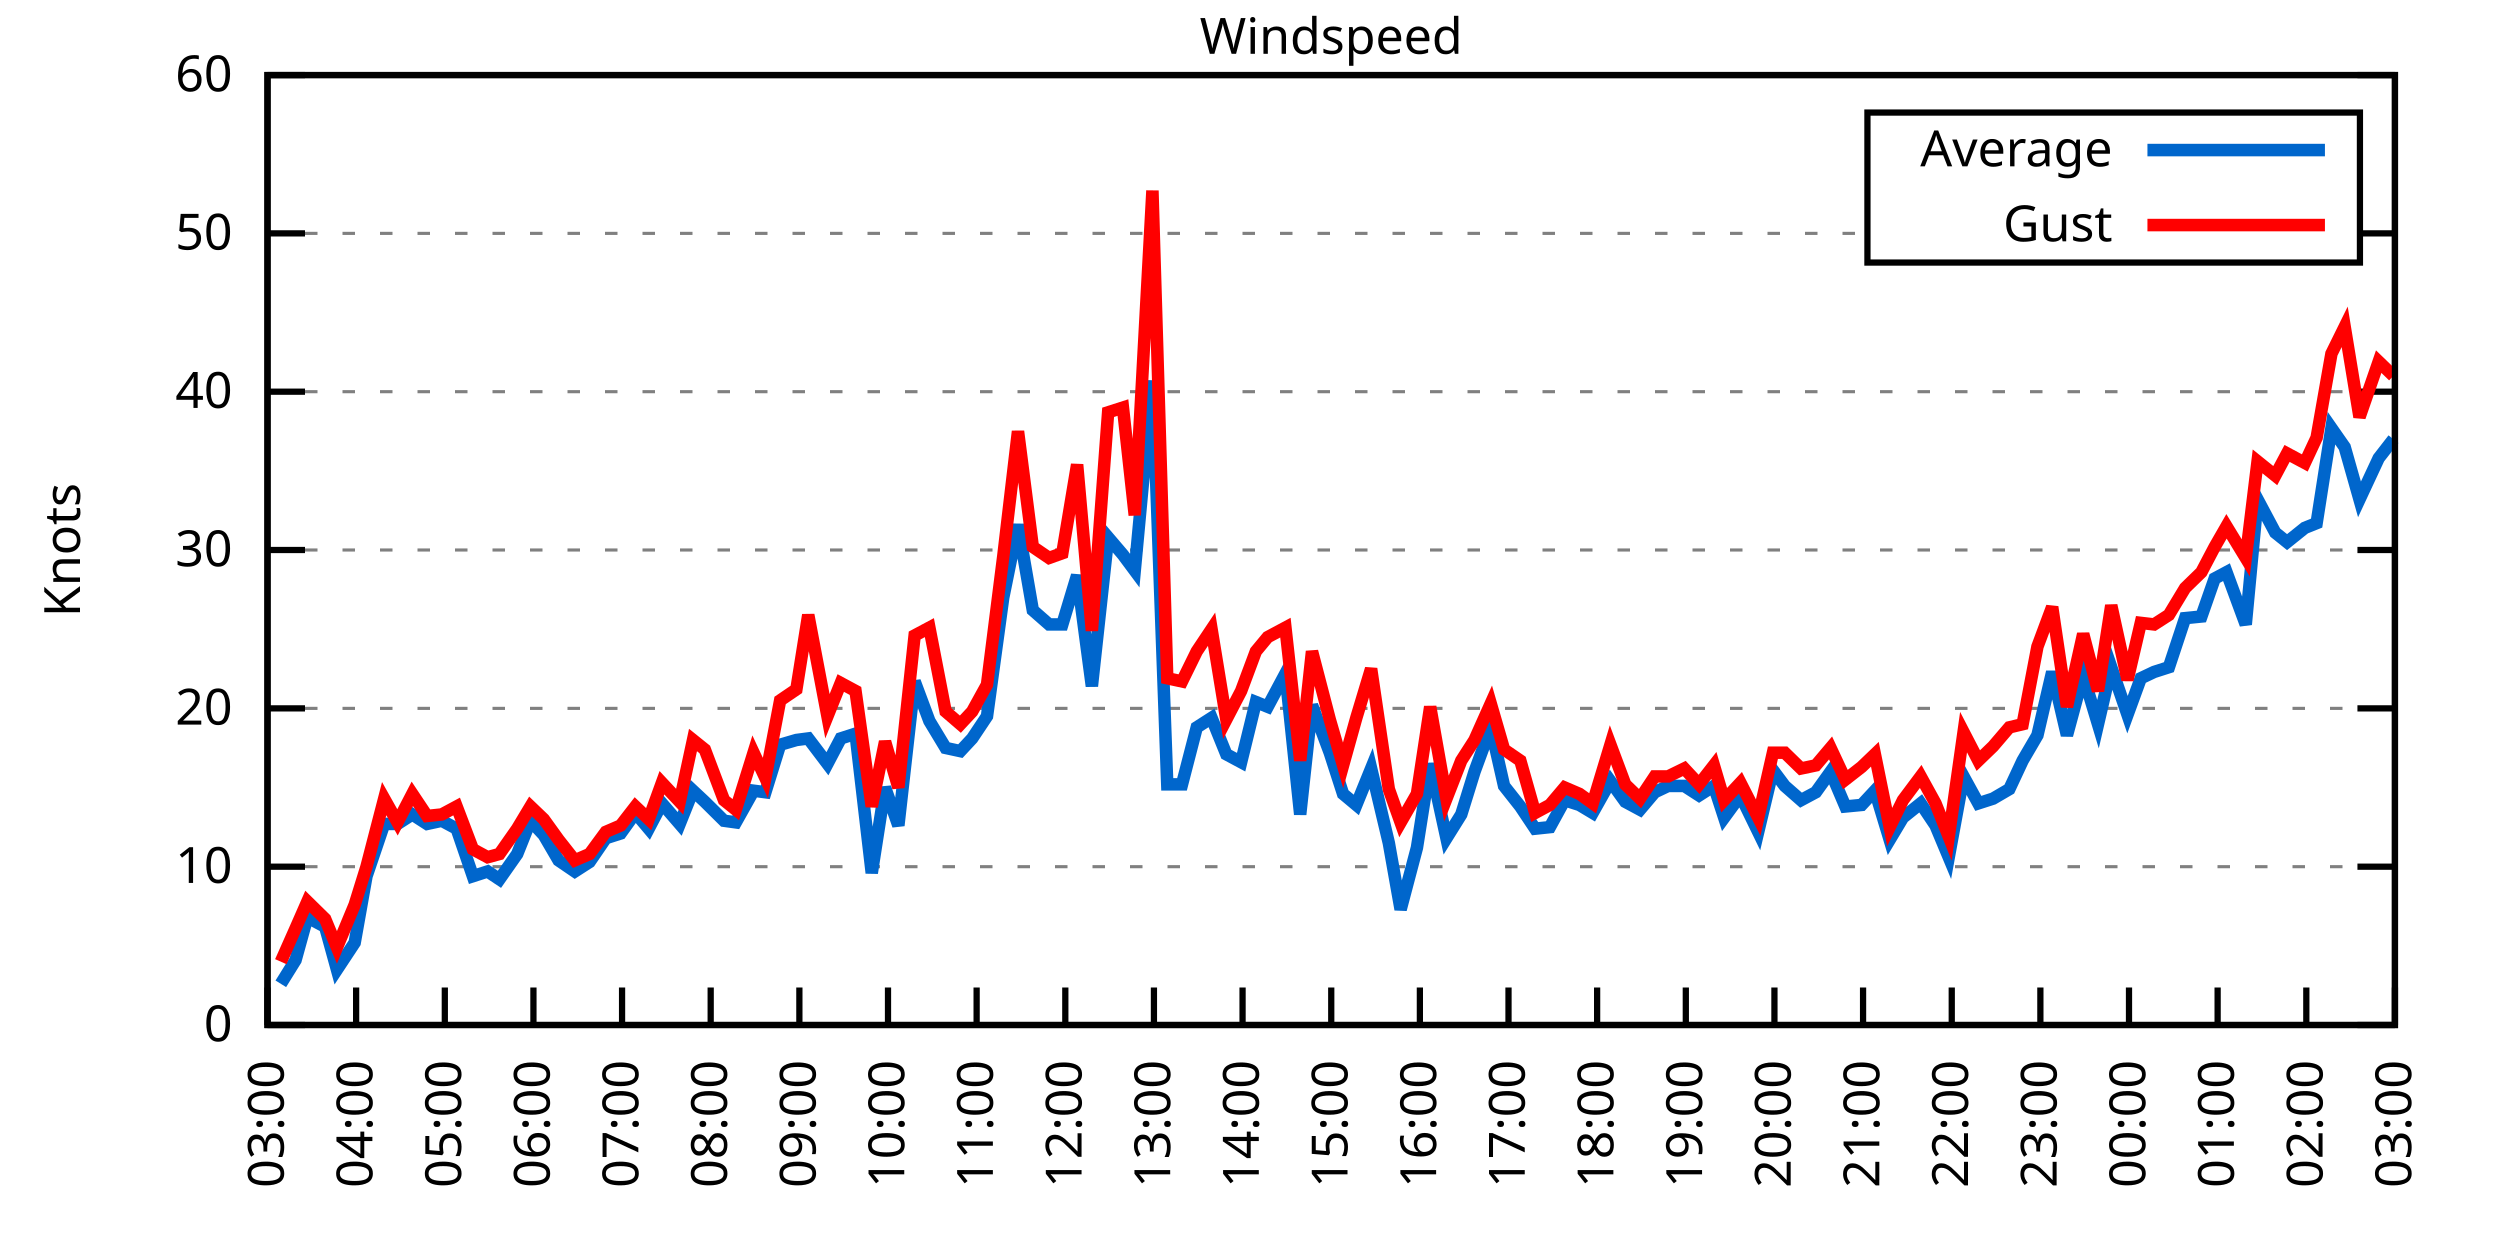
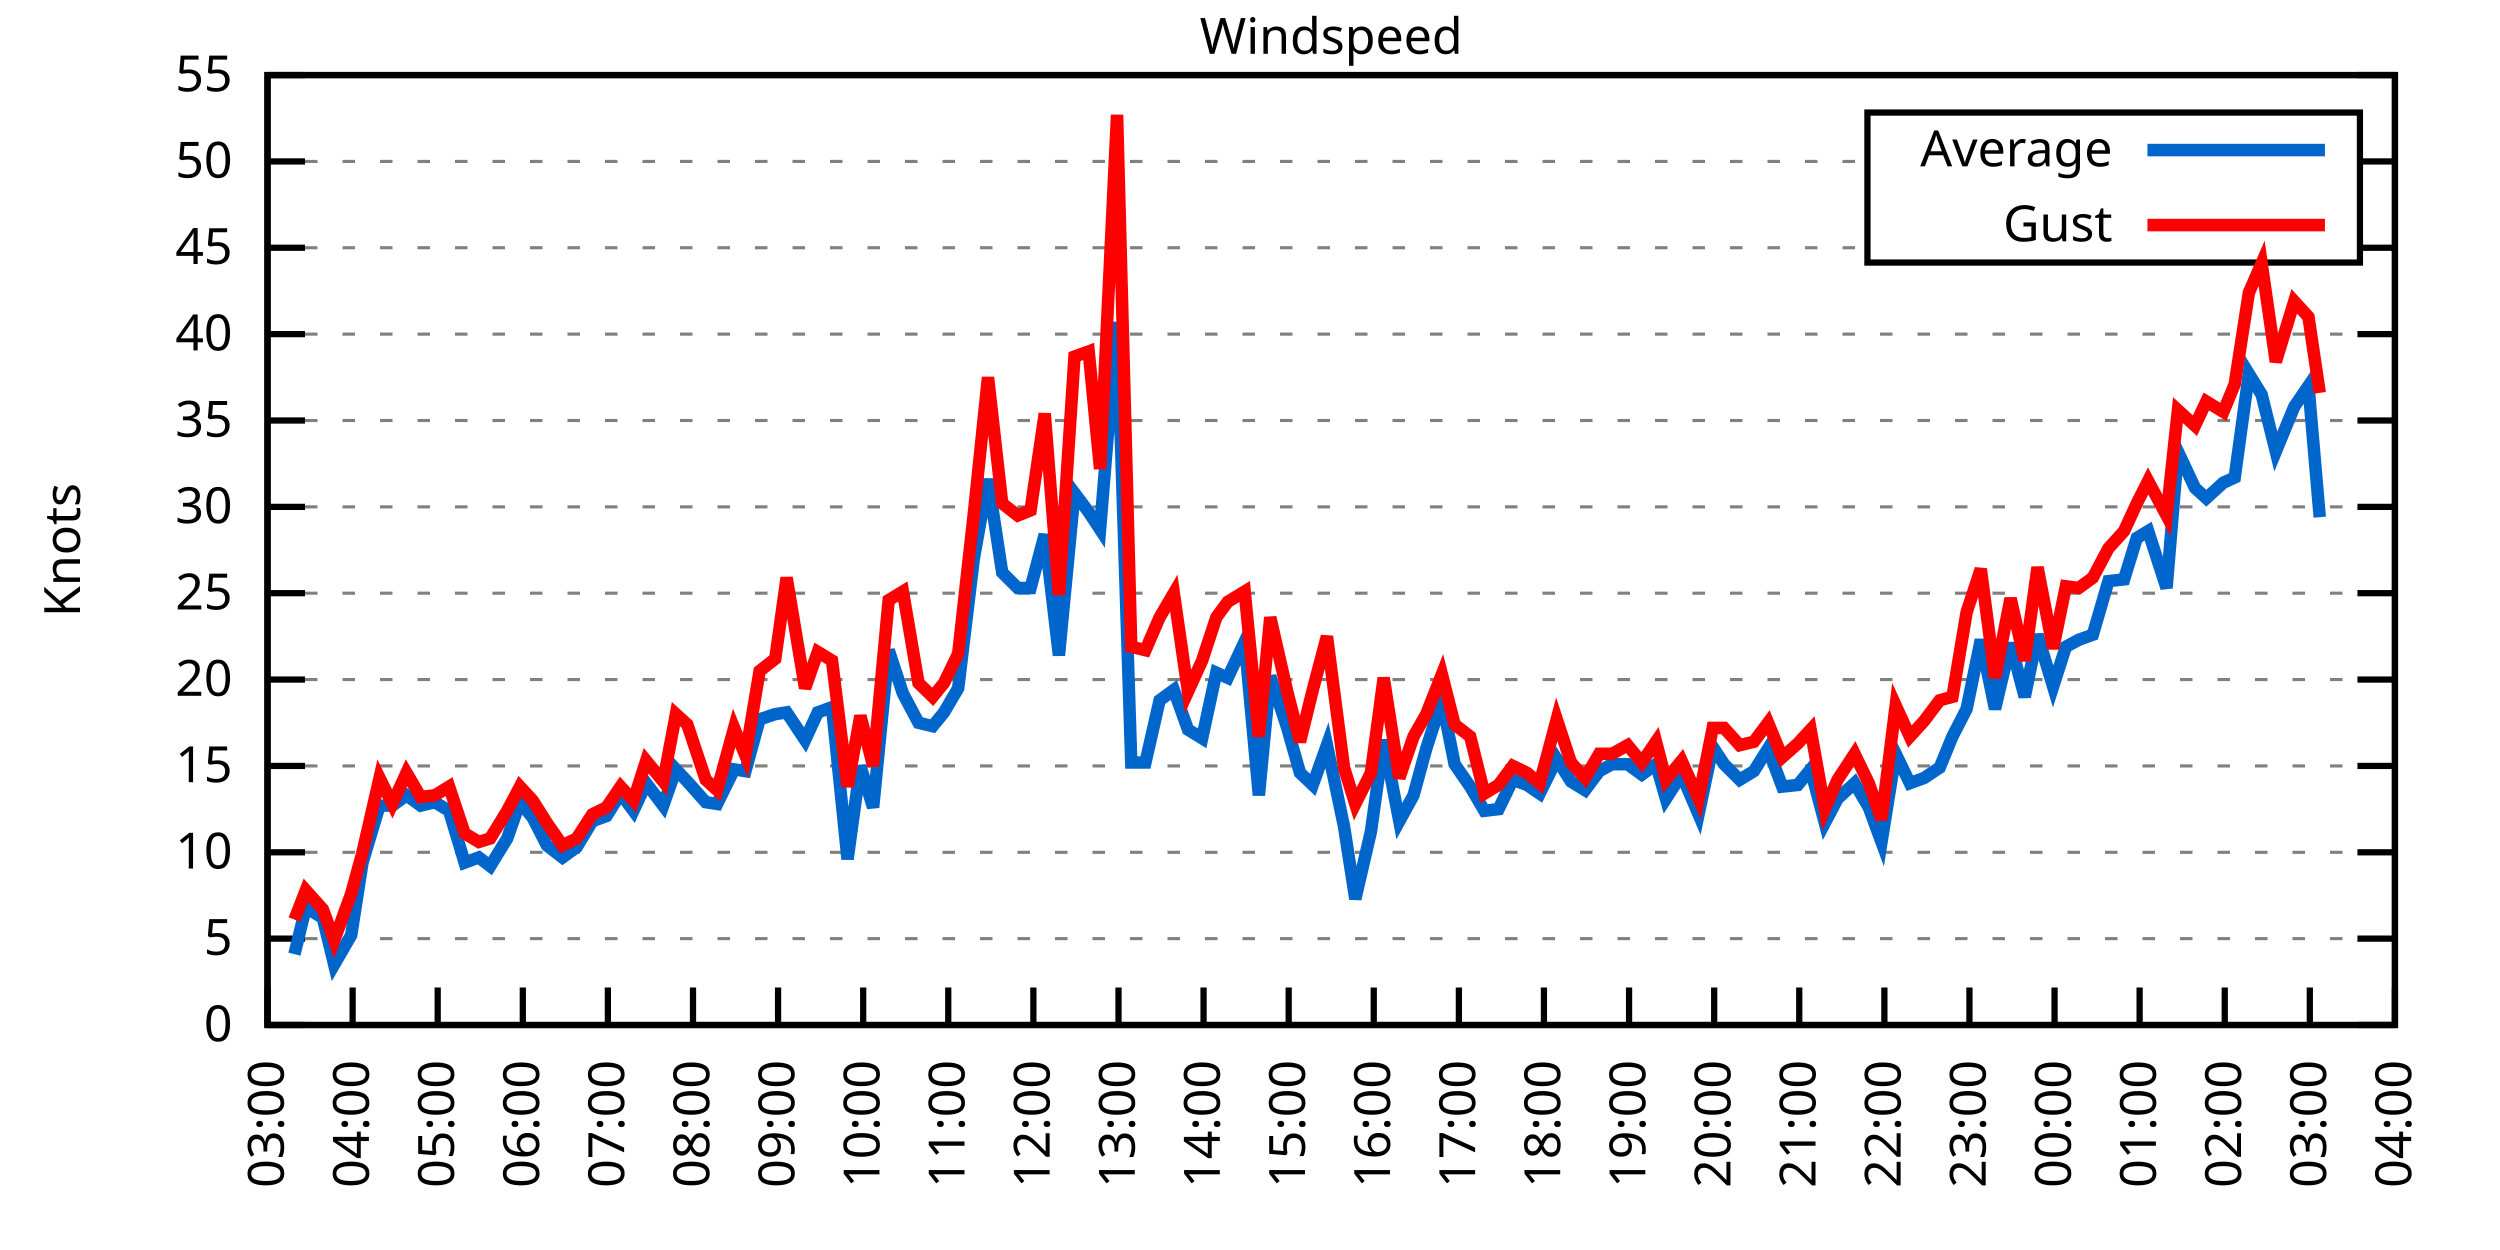
<svg xmlns="http://www.w3.org/2000/svg" xmlns:xlink="http://www.w3.org/1999/xlink" width="400" height="200" viewBox="0 0 400 200">
  <g id="gnuplot_canvas">
    <rect x="0" y="0" width="400" height="200" fill="none" />
    <defs>
      <circle id="gpDot" r="0.5" stroke-width="0.5" stroke="currentColor" />
      <path id="gpPt0" stroke-width="0.333" stroke="currentColor" d="M-1,0 h2 M0,-1 v2" />
      <path id="gpPt1" stroke-width="0.333" stroke="currentColor" d="M-1,-1 L1,1 M1,-1 L-1,1" />
      <path id="gpPt2" stroke-width="0.333" stroke="currentColor" d="M-1,0 L1,0 M0,-1 L0,1 M-1,-1 L1,1 M-1,1 L1,-1" />
      <rect id="gpPt3" stroke-width="0.333" stroke="currentColor" x="-1" y="-1" width="2" height="2" />
      <rect id="gpPt4" stroke-width="0.333" stroke="currentColor" fill="currentColor" x="-1" y="-1" width="2" height="2" />
      <circle id="gpPt5" stroke-width="0.333" stroke="currentColor" cx="0" cy="0" r="1" />
      <use xlink:href="#gpPt5" id="gpPt6" fill="currentColor" stroke="none" />
      <path id="gpPt7" stroke-width="0.333" stroke="currentColor" d="M0,-1.33 L-1.33,0.67 L1.33,0.67 z" />
      <use xlink:href="#gpPt7" id="gpPt8" fill="currentColor" stroke="none" />
      <use xlink:href="#gpPt7" id="gpPt9" stroke="currentColor" transform="rotate(180)" />
      <use xlink:href="#gpPt9" id="gpPt10" fill="currentColor" stroke="none" />
      <use xlink:href="#gpPt3" id="gpPt11" stroke="currentColor" transform="rotate(45)" />
      <use xlink:href="#gpPt11" id="gpPt12" fill="currentColor" stroke="none" />
      <path id="gpPt13" stroke-width="0.333" stroke="currentColor" d="M0,1.330 L1.265,0.411 L0.782,-1.067 L-0.782,-1.076 L-1.265,0.411 z" />
      <use xlink:href="#gpPt13" id="gpPt14" fill="currentColor" stroke="none" />
      <filter id="textbox" filterUnits="objectBoundingBox" x="0" y="0" height="1" width="1">
        <feFlood flood-color="white" flood-opacity="1" result="bgnd" />
        <feComposite in="SourceGraphic" in2="bgnd" operator="atop" />
      </filter>
      <filter id="greybox" filterUnits="objectBoundingBox" x="0" y="0" height="1" width="1">
        <feFlood flood-color="lightgrey" flood-opacity="1" result="grey" />
        <feComposite in="SourceGraphic" in2="grey" operator="atop" />
      </filter>
    </defs>
    <g fill="none" color="white" stroke="currentColor" stroke-width="1.00" stroke-linecap="butt" stroke-linejoin="miter">
</g>
    <g fill="none" color="black" stroke="currentColor" stroke-width="1.00" stroke-linecap="butt" stroke-linejoin="miter">
      <g stroke="none" shape-rendering="crispEdges">
        <polygon fill="rgb(255, 255, 255)" points="42.80,164.00 383.18,164.00 383.18,12.02 42.80,12.02 " />
      </g>
    </g>
    <g fill="none" color="black" stroke="currentColor" stroke-width="1.00" stroke-linecap="butt" stroke-linejoin="miter">
</g>
    <g fill="none" color="black" stroke="black" stroke-width="0.50" stroke-linecap="butt" stroke-linejoin="miter">
</g>
    <g fill="none" color="gray" stroke="currentColor" stroke-width="0.50" stroke-linecap="butt" stroke-linejoin="miter">
      <path stroke="gray" stroke-dasharray="2,4" class="gridline" d="M42.80,164.00 L383.19,164.00  " />
    </g>
    <g fill="none" color="gray" stroke="gray" stroke-width="1.00" stroke-linecap="butt" stroke-linejoin="miter">
</g>
    <g fill="none" color="black" stroke="currentColor" stroke-width="1.00" stroke-linecap="butt" stroke-linejoin="miter">
      <path stroke="black" d="M42.80,164.00 L48.80,164.00 M383.19,164.00 L377.19,164.00  " />
      <g transform="translate(37.20,166.60)" stroke="none" fill="black" font-family="Sans" font-size="8.00" text-anchor="end">
        <text>
          <tspan font-family="Sans"> 0</tspan>
        </text>
      </g>
    </g>
    <g fill="none" color="black" stroke="currentColor" stroke-width="1.00" stroke-linecap="butt" stroke-linejoin="miter">
</g>
    <g fill="none" color="black" stroke="black" stroke-width="0.50" stroke-linecap="butt" stroke-linejoin="miter">
</g>
    <g fill="none" color="gray" stroke="currentColor" stroke-width="0.50" stroke-linecap="butt" stroke-linejoin="miter">
-       <path stroke="gray" stroke-dasharray="2,4" class="gridline" d="M42.80,138.67 L383.19,138.67  " />
-     </g>
-     <g fill="none" color="gray" stroke="gray" stroke-width="1.00" stroke-linecap="butt" stroke-linejoin="miter">
- </g>
-     <g fill="none" color="black" stroke="currentColor" stroke-width="1.00" stroke-linecap="butt" stroke-linejoin="miter">
-       <path stroke="black" d="M42.80,138.67 L48.80,138.67 M383.19,138.67 L377.19,138.67  " />
-       <g transform="translate(37.20,141.27)" stroke="none" fill="black" font-family="Sans" font-size="8.00" text-anchor="end">
+       <path stroke="gray" stroke-dasharray="2,4" class="gridline" d="M42.80,150.18 L383.19,150.18  " />
+     </g>
+     <g fill="none" color="gray" stroke="gray" stroke-width="1.00" stroke-linecap="butt" stroke-linejoin="miter">
+ </g>
+     <g fill="none" color="black" stroke="currentColor" stroke-width="1.00" stroke-linecap="butt" stroke-linejoin="miter">
+       <path stroke="black" d="M42.80,150.18 L48.80,150.18 M383.19,150.18 L377.19,150.18  " />
+       <g transform="translate(37.20,152.78)" stroke="none" fill="black" font-family="Sans" font-size="8.00" text-anchor="end">
+         <text>
+           <tspan font-family="Sans"> 5</tspan>
+         </text>
+       </g>
+     </g>
+     <g fill="none" color="black" stroke="currentColor" stroke-width="1.00" stroke-linecap="butt" stroke-linejoin="miter">
+ </g>
+     <g fill="none" color="black" stroke="black" stroke-width="0.50" stroke-linecap="butt" stroke-linejoin="miter">
+ </g>
+     <g fill="none" color="gray" stroke="currentColor" stroke-width="0.50" stroke-linecap="butt" stroke-linejoin="miter">
+       <path stroke="gray" stroke-dasharray="2,4" class="gridline" d="M42.80,136.37 L383.19,136.37  " />
+     </g>
+     <g fill="none" color="gray" stroke="gray" stroke-width="1.00" stroke-linecap="butt" stroke-linejoin="miter">
+ </g>
+     <g fill="none" color="black" stroke="currentColor" stroke-width="1.00" stroke-linecap="butt" stroke-linejoin="miter">
+       <path stroke="black" d="M42.80,136.37 L48.80,136.37 M383.19,136.37 L377.19,136.37  " />
+       <g transform="translate(37.20,138.97)" stroke="none" fill="black" font-family="Sans" font-size="8.00" text-anchor="end">
        <text>
          <tspan font-family="Sans"> 10</tspan>
        </text>
      </g>
    </g>
    <g fill="none" color="black" stroke="currentColor" stroke-width="1.00" stroke-linecap="butt" stroke-linejoin="miter">
</g>
    <g fill="none" color="black" stroke="black" stroke-width="0.50" stroke-linecap="butt" stroke-linejoin="miter">
</g>
    <g fill="none" color="gray" stroke="currentColor" stroke-width="0.50" stroke-linecap="butt" stroke-linejoin="miter">
-       <path stroke="gray" stroke-dasharray="2,4" class="gridline" d="M42.80,113.34 L383.19,113.34  " />
-     </g>
-     <g fill="none" color="gray" stroke="gray" stroke-width="1.00" stroke-linecap="butt" stroke-linejoin="miter">
- </g>
-     <g fill="none" color="black" stroke="currentColor" stroke-width="1.00" stroke-linecap="butt" stroke-linejoin="miter">
-       <path stroke="black" d="M42.80,113.34 L48.80,113.34 M383.19,113.34 L377.19,113.34  " />
-       <g transform="translate(37.20,115.94)" stroke="none" fill="black" font-family="Sans" font-size="8.00" text-anchor="end">
+       <path stroke="gray" stroke-dasharray="2,4" class="gridline" d="M42.80,122.55 L383.19,122.55  " />
+     </g>
+     <g fill="none" color="gray" stroke="gray" stroke-width="1.00" stroke-linecap="butt" stroke-linejoin="miter">
+ </g>
+     <g fill="none" color="black" stroke="currentColor" stroke-width="1.00" stroke-linecap="butt" stroke-linejoin="miter">
+       <path stroke="black" d="M42.80,122.55 L48.80,122.55 M383.19,122.55 L377.19,122.55  " />
+       <g transform="translate(37.20,125.15)" stroke="none" fill="black" font-family="Sans" font-size="8.00" text-anchor="end">
+         <text>
+           <tspan font-family="Sans"> 15</tspan>
+         </text>
+       </g>
+     </g>
+     <g fill="none" color="black" stroke="currentColor" stroke-width="1.00" stroke-linecap="butt" stroke-linejoin="miter">
+ </g>
+     <g fill="none" color="black" stroke="black" stroke-width="0.50" stroke-linecap="butt" stroke-linejoin="miter">
+ </g>
+     <g fill="none" color="gray" stroke="currentColor" stroke-width="0.50" stroke-linecap="butt" stroke-linejoin="miter">
+       <path stroke="gray" stroke-dasharray="2,4" class="gridline" d="M42.80,108.73 L383.19,108.73  " />
+     </g>
+     <g fill="none" color="gray" stroke="gray" stroke-width="1.00" stroke-linecap="butt" stroke-linejoin="miter">
+ </g>
+     <g fill="none" color="black" stroke="currentColor" stroke-width="1.00" stroke-linecap="butt" stroke-linejoin="miter">
+       <path stroke="black" d="M42.80,108.73 L48.80,108.73 M383.19,108.73 L377.19,108.73  " />
+       <g transform="translate(37.20,111.33)" stroke="none" fill="black" font-family="Sans" font-size="8.00" text-anchor="end">
        <text>
          <tspan font-family="Sans"> 20</tspan>
        </text>
      </g>
    </g>
    <g fill="none" color="black" stroke="currentColor" stroke-width="1.00" stroke-linecap="butt" stroke-linejoin="miter">
</g>
    <g fill="none" color="black" stroke="black" stroke-width="0.50" stroke-linecap="butt" stroke-linejoin="miter">
</g>
    <g fill="none" color="gray" stroke="currentColor" stroke-width="0.50" stroke-linecap="butt" stroke-linejoin="miter">
-       <path stroke="gray" stroke-dasharray="2,4" class="gridline" d="M42.80,88.00 L383.19,88.00  " />
-     </g>
-     <g fill="none" color="gray" stroke="gray" stroke-width="1.00" stroke-linecap="butt" stroke-linejoin="miter">
- </g>
-     <g fill="none" color="black" stroke="currentColor" stroke-width="1.00" stroke-linecap="butt" stroke-linejoin="miter">
-       <path stroke="black" d="M42.80,88.00 L48.80,88.00 M383.19,88.00 L377.19,88.00  " />
-       <g transform="translate(37.20,90.60)" stroke="none" fill="black" font-family="Sans" font-size="8.00" text-anchor="end">
+       <path stroke="gray" stroke-dasharray="2,4" class="gridline" d="M42.80,94.91 L383.19,94.91  " />
+     </g>
+     <g fill="none" color="gray" stroke="gray" stroke-width="1.00" stroke-linecap="butt" stroke-linejoin="miter">
+ </g>
+     <g fill="none" color="black" stroke="currentColor" stroke-width="1.00" stroke-linecap="butt" stroke-linejoin="miter">
+       <path stroke="black" d="M42.80,94.91 L48.80,94.91 M383.19,94.91 L377.19,94.91  " />
+       <g transform="translate(37.20,97.51)" stroke="none" fill="black" font-family="Sans" font-size="8.00" text-anchor="end">
+         <text>
+           <tspan font-family="Sans"> 25</tspan>
+         </text>
+       </g>
+     </g>
+     <g fill="none" color="black" stroke="currentColor" stroke-width="1.00" stroke-linecap="butt" stroke-linejoin="miter">
+ </g>
+     <g fill="none" color="black" stroke="black" stroke-width="0.50" stroke-linecap="butt" stroke-linejoin="miter">
+ </g>
+     <g fill="none" color="gray" stroke="currentColor" stroke-width="0.50" stroke-linecap="butt" stroke-linejoin="miter">
+       <path stroke="gray" stroke-dasharray="2,4" class="gridline" d="M42.80,81.10 L383.19,81.10  " />
+     </g>
+     <g fill="none" color="gray" stroke="gray" stroke-width="1.00" stroke-linecap="butt" stroke-linejoin="miter">
+ </g>
+     <g fill="none" color="black" stroke="currentColor" stroke-width="1.00" stroke-linecap="butt" stroke-linejoin="miter">
+       <path stroke="black" d="M42.80,81.10 L48.80,81.10 M383.19,81.10 L377.19,81.10  " />
+       <g transform="translate(37.20,83.70)" stroke="none" fill="black" font-family="Sans" font-size="8.00" text-anchor="end">
        <text>
          <tspan font-family="Sans"> 30</tspan>
        </text>
      </g>
    </g>
    <g fill="none" color="black" stroke="currentColor" stroke-width="1.00" stroke-linecap="butt" stroke-linejoin="miter">
</g>
    <g fill="none" color="black" stroke="black" stroke-width="0.50" stroke-linecap="butt" stroke-linejoin="miter">
</g>
    <g fill="none" color="gray" stroke="currentColor" stroke-width="0.50" stroke-linecap="butt" stroke-linejoin="miter">
-       <path stroke="gray" stroke-dasharray="2,4" class="gridline" d="M42.80,62.67 L383.19,62.67  " />
-     </g>
-     <g fill="none" color="gray" stroke="gray" stroke-width="1.00" stroke-linecap="butt" stroke-linejoin="miter">
- </g>
-     <g fill="none" color="black" stroke="currentColor" stroke-width="1.00" stroke-linecap="butt" stroke-linejoin="miter">
-       <path stroke="black" d="M42.80,62.67 L48.80,62.67 M383.19,62.67 L377.19,62.67  " />
-       <g transform="translate(37.20,65.27)" stroke="none" fill="black" font-family="Sans" font-size="8.00" text-anchor="end">
+       <path stroke="gray" stroke-dasharray="2,4" class="gridline" d="M42.80,67.28 L383.19,67.28  " />
+     </g>
+     <g fill="none" color="gray" stroke="gray" stroke-width="1.00" stroke-linecap="butt" stroke-linejoin="miter">
+ </g>
+     <g fill="none" color="black" stroke="currentColor" stroke-width="1.00" stroke-linecap="butt" stroke-linejoin="miter">
+       <path stroke="black" d="M42.80,67.28 L48.80,67.28 M383.19,67.28 L377.19,67.28  " />
+       <g transform="translate(37.20,69.88)" stroke="none" fill="black" font-family="Sans" font-size="8.00" text-anchor="end">
+         <text>
+           <tspan font-family="Sans"> 35</tspan>
+         </text>
+       </g>
+     </g>
+     <g fill="none" color="black" stroke="currentColor" stroke-width="1.00" stroke-linecap="butt" stroke-linejoin="miter">
+ </g>
+     <g fill="none" color="black" stroke="black" stroke-width="0.50" stroke-linecap="butt" stroke-linejoin="miter">
+ </g>
+     <g fill="none" color="gray" stroke="currentColor" stroke-width="0.50" stroke-linecap="butt" stroke-linejoin="miter">
+       <path stroke="gray" stroke-dasharray="2,4" class="gridline" d="M42.80,53.46 L383.19,53.46  " />
+     </g>
+     <g fill="none" color="gray" stroke="gray" stroke-width="1.00" stroke-linecap="butt" stroke-linejoin="miter">
+ </g>
+     <g fill="none" color="black" stroke="currentColor" stroke-width="1.00" stroke-linecap="butt" stroke-linejoin="miter">
+       <path stroke="black" d="M42.80,53.46 L48.80,53.46 M383.19,53.46 L377.19,53.46  " />
+       <g transform="translate(37.20,56.06)" stroke="none" fill="black" font-family="Sans" font-size="8.00" text-anchor="end">
        <text>
          <tspan font-family="Sans"> 40</tspan>
        </text>
      </g>
    </g>
    <g fill="none" color="black" stroke="currentColor" stroke-width="1.00" stroke-linecap="butt" stroke-linejoin="miter">
</g>
    <g fill="none" color="black" stroke="black" stroke-width="0.50" stroke-linecap="butt" stroke-linejoin="miter">
</g>
    <g fill="none" color="gray" stroke="currentColor" stroke-width="0.50" stroke-linecap="butt" stroke-linejoin="miter">
-       <path stroke="gray" stroke-dasharray="2,4" class="gridline" d="M42.80,37.34 L298.79,37.34 M377.59,37.34 L383.19,37.34  " />
-     </g>
-     <g fill="none" color="gray" stroke="gray" stroke-width="1.00" stroke-linecap="butt" stroke-linejoin="miter">
- </g>
-     <g fill="none" color="black" stroke="currentColor" stroke-width="1.00" stroke-linecap="butt" stroke-linejoin="miter">
-       <path stroke="black" d="M42.80,37.34 L48.80,37.34 M383.19,37.34 L377.19,37.34  " />
-       <g transform="translate(37.20,39.94)" stroke="none" fill="black" font-family="Sans" font-size="8.00" text-anchor="end">
+       <path stroke="gray" stroke-dasharray="2,4" class="gridline" d="M42.80,39.64 L298.79,39.64 M377.59,39.64 L383.19,39.64  " />
+     </g>
+     <g fill="none" color="gray" stroke="gray" stroke-width="1.00" stroke-linecap="butt" stroke-linejoin="miter">
+ </g>
+     <g fill="none" color="black" stroke="currentColor" stroke-width="1.00" stroke-linecap="butt" stroke-linejoin="miter">
+       <path stroke="black" d="M42.80,39.64 L48.80,39.64 M383.19,39.64 L377.19,39.64  " />
+       <g transform="translate(37.20,42.24)" stroke="none" fill="black" font-family="Sans" font-size="8.00" text-anchor="end">
+         <text>
+           <tspan font-family="Sans"> 45</tspan>
+         </text>
+       </g>
+     </g>
+     <g fill="none" color="black" stroke="currentColor" stroke-width="1.00" stroke-linecap="butt" stroke-linejoin="miter">
+ </g>
+     <g fill="none" color="black" stroke="black" stroke-width="0.50" stroke-linecap="butt" stroke-linejoin="miter">
+ </g>
+     <g fill="none" color="gray" stroke="currentColor" stroke-width="0.50" stroke-linecap="butt" stroke-linejoin="miter">
+       <path stroke="gray" stroke-dasharray="2,4" class="gridline" d="M42.80,25.83 L298.79,25.83 M377.59,25.83 L383.19,25.83  " />
+     </g>
+     <g fill="none" color="gray" stroke="gray" stroke-width="1.00" stroke-linecap="butt" stroke-linejoin="miter">
+ </g>
+     <g fill="none" color="black" stroke="currentColor" stroke-width="1.00" stroke-linecap="butt" stroke-linejoin="miter">
+       <path stroke="black" d="M42.80,25.83 L48.80,25.83 M383.19,25.83 L377.19,25.83  " />
+       <g transform="translate(37.20,28.43)" stroke="none" fill="black" font-family="Sans" font-size="8.00" text-anchor="end">
        <text>
          <tspan font-family="Sans"> 50</tspan>
        </text>
      </g>
    </g>
    <g fill="none" color="black" stroke="currentColor" stroke-width="1.00" stroke-linecap="butt" stroke-linejoin="miter">
</g>
    <g fill="none" color="black" stroke="black" stroke-width="0.50" stroke-linecap="butt" stroke-linejoin="miter">
</g>
    <g fill="none" color="gray" stroke="currentColor" stroke-width="0.50" stroke-linecap="butt" stroke-linejoin="miter">
      <path stroke="gray" stroke-dasharray="2,4" class="gridline" d="M42.80,12.01 L383.19,12.01  " />
    </g>
    <g fill="none" color="gray" stroke="gray" stroke-width="1.00" stroke-linecap="butt" stroke-linejoin="miter">
</g>
    <g fill="none" color="black" stroke="currentColor" stroke-width="1.00" stroke-linecap="butt" stroke-linejoin="miter">
      <path stroke="black" d="M42.80,12.01 L48.80,12.01 M383.19,12.01 L377.19,12.01  " />
      <g transform="translate(37.20,14.61)" stroke="none" fill="black" font-family="Sans" font-size="8.00" text-anchor="end">
        <text>
-           <tspan font-family="Sans"> 60</tspan>
+           <tspan font-family="Sans"> 55</tspan>
        </text>
      </g>
    </g>
    <g fill="none" color="black" stroke="currentColor" stroke-width="1.00" stroke-linecap="butt" stroke-linejoin="miter">
      <path stroke="black" d="M42.80,164.00 L42.80,158.00  " />
      <g transform="translate(45.40,169.60) rotate(270.00)" stroke="none" fill="black" font-family="Sans" font-size="8.00" text-anchor="end">
        <text>
          <tspan font-family="Sans">03:00</tspan>
        </text>
      </g>
    </g>
    <g fill="none" color="black" stroke="currentColor" stroke-width="1.00" stroke-linecap="butt" stroke-linejoin="miter">
-       <path stroke="black" d="M56.98,164.00 L56.98,158.00  " />
-       <g transform="translate(59.58,169.60) rotate(270.00)" stroke="none" fill="black" font-family="Sans" font-size="8.00" text-anchor="end">
+       <path stroke="black" d="M56.42,164.00 L56.42,158.00  " />
+       <g transform="translate(59.02,169.60) rotate(270.00)" stroke="none" fill="black" font-family="Sans" font-size="8.00" text-anchor="end">
        <text>
          <tspan font-family="Sans">04:00</tspan>
        </text>
      </g>
    </g>
    <g fill="none" color="black" stroke="currentColor" stroke-width="1.00" stroke-linecap="butt" stroke-linejoin="miter">
-       <path stroke="black" d="M71.17,164.00 L71.17,158.00  " />
-       <g transform="translate(73.77,169.60) rotate(270.00)" stroke="none" fill="black" font-family="Sans" font-size="8.00" text-anchor="end">
+       <path stroke="black" d="M70.03,164.00 L70.03,158.00  " />
+       <g transform="translate(72.63,169.60) rotate(270.00)" stroke="none" fill="black" font-family="Sans" font-size="8.00" text-anchor="end">
        <text>
          <tspan font-family="Sans">05:00</tspan>
        </text>
      </g>
    </g>
    <g fill="none" color="black" stroke="currentColor" stroke-width="1.00" stroke-linecap="butt" stroke-linejoin="miter">
-       <path stroke="black" d="M85.35,164.00 L85.35,158.00  " />
-       <g transform="translate(87.95,169.60) rotate(270.00)" stroke="none" fill="black" font-family="Sans" font-size="8.00" text-anchor="end">
+       <path stroke="black" d="M83.65,164.00 L83.65,158.00  " />
+       <g transform="translate(86.25,169.60) rotate(270.00)" stroke="none" fill="black" font-family="Sans" font-size="8.00" text-anchor="end">
        <text>
          <tspan font-family="Sans">06:00</tspan>
        </text>
      </g>
    </g>
    <g fill="none" color="black" stroke="currentColor" stroke-width="1.00" stroke-linecap="butt" stroke-linejoin="miter">
-       <path stroke="black" d="M99.53,164.00 L99.53,158.00  " />
-       <g transform="translate(102.13,169.60) rotate(270.00)" stroke="none" fill="black" font-family="Sans" font-size="8.00" text-anchor="end">
+       <path stroke="black" d="M97.26,164.00 L97.26,158.00  " />
+       <g transform="translate(99.86,169.60) rotate(270.00)" stroke="none" fill="black" font-family="Sans" font-size="8.00" text-anchor="end">
        <text>
          <tspan font-family="Sans">07:00</tspan>
        </text>
      </g>
    </g>
    <g fill="none" color="black" stroke="currentColor" stroke-width="1.00" stroke-linecap="butt" stroke-linejoin="miter">
-       <path stroke="black" d="M113.71,164.00 L113.71,158.00  " />
-       <g transform="translate(116.31,169.60) rotate(270.00)" stroke="none" fill="black" font-family="Sans" font-size="8.00" text-anchor="end">
+       <path stroke="black" d="M110.88,164.00 L110.88,158.00  " />
+       <g transform="translate(113.48,169.60) rotate(270.00)" stroke="none" fill="black" font-family="Sans" font-size="8.00" text-anchor="end">
        <text>
          <tspan font-family="Sans">08:00</tspan>
        </text>
      </g>
    </g>
    <g fill="none" color="black" stroke="currentColor" stroke-width="1.00" stroke-linecap="butt" stroke-linejoin="miter">
-       <path stroke="black" d="M127.90,164.00 L127.90,158.00  " />
-       <g transform="translate(130.50,169.60) rotate(270.00)" stroke="none" fill="black" font-family="Sans" font-size="8.00" text-anchor="end">
+       <path stroke="black" d="M124.49,164.00 L124.49,158.00  " />
+       <g transform="translate(127.09,169.60) rotate(270.00)" stroke="none" fill="black" font-family="Sans" font-size="8.00" text-anchor="end">
        <text>
          <tspan font-family="Sans">09:00</tspan>
        </text>
      </g>
    </g>
    <g fill="none" color="black" stroke="currentColor" stroke-width="1.00" stroke-linecap="butt" stroke-linejoin="miter">
-       <path stroke="black" d="M142.08,164.00 L142.08,158.00  " />
-       <g transform="translate(144.68,169.60) rotate(270.00)" stroke="none" fill="black" font-family="Sans" font-size="8.00" text-anchor="end">
+       <path stroke="black" d="M138.11,164.00 L138.11,158.00  " />
+       <g transform="translate(140.71,169.60) rotate(270.00)" stroke="none" fill="black" font-family="Sans" font-size="8.00" text-anchor="end">
        <text>
          <tspan font-family="Sans">10:00</tspan>
        </text>
      </g>
    </g>
    <g fill="none" color="black" stroke="currentColor" stroke-width="1.00" stroke-linecap="butt" stroke-linejoin="miter">
-       <path stroke="black" d="M156.26,164.00 L156.26,158.00  " />
-       <g transform="translate(158.86,169.60) rotate(270.00)" stroke="none" fill="black" font-family="Sans" font-size="8.00" text-anchor="end">
+       <path stroke="black" d="M151.72,164.00 L151.72,158.00  " />
+       <g transform="translate(154.32,169.60) rotate(270.00)" stroke="none" fill="black" font-family="Sans" font-size="8.00" text-anchor="end">
        <text>
          <tspan font-family="Sans">11:00</tspan>
        </text>
      </g>
    </g>
    <g fill="none" color="black" stroke="currentColor" stroke-width="1.00" stroke-linecap="butt" stroke-linejoin="miter">
-       <path stroke="black" d="M170.45,164.00 L170.45,158.00  " />
-       <g transform="translate(173.05,169.60) rotate(270.00)" stroke="none" fill="black" font-family="Sans" font-size="8.00" text-anchor="end">
+       <path stroke="black" d="M165.34,164.00 L165.34,158.00  " />
+       <g transform="translate(167.94,169.60) rotate(270.00)" stroke="none" fill="black" font-family="Sans" font-size="8.00" text-anchor="end">
        <text>
          <tspan font-family="Sans">12:00</tspan>
        </text>
      </g>
    </g>
    <g fill="none" color="black" stroke="currentColor" stroke-width="1.00" stroke-linecap="butt" stroke-linejoin="miter">
-       <path stroke="black" d="M184.63,164.00 L184.63,158.00  " />
-       <g transform="translate(187.23,169.60) rotate(270.00)" stroke="none" fill="black" font-family="Sans" font-size="8.00" text-anchor="end">
+       <path stroke="black" d="M178.96,164.00 L178.96,158.00  " />
+       <g transform="translate(181.56,169.60) rotate(270.00)" stroke="none" fill="black" font-family="Sans" font-size="8.00" text-anchor="end">
        <text>
          <tspan font-family="Sans">13:00</tspan>
        </text>
      </g>
    </g>
    <g fill="none" color="black" stroke="currentColor" stroke-width="1.00" stroke-linecap="butt" stroke-linejoin="miter">
-       <path stroke="black" d="M198.81,164.00 L198.81,158.00  " />
-       <g transform="translate(201.41,169.60) rotate(270.00)" stroke="none" fill="black" font-family="Sans" font-size="8.00" text-anchor="end">
+       <path stroke="black" d="M192.57,164.00 L192.57,158.00  " />
+       <g transform="translate(195.17,169.60) rotate(270.00)" stroke="none" fill="black" font-family="Sans" font-size="8.00" text-anchor="end">
        <text>
          <tspan font-family="Sans">14:00</tspan>
        </text>
      </g>
    </g>
    <g fill="none" color="black" stroke="currentColor" stroke-width="1.00" stroke-linecap="butt" stroke-linejoin="miter">
-       <path stroke="black" d="M213.00,164.00 L213.00,158.00  " />
-       <g transform="translate(215.60,169.60) rotate(270.00)" stroke="none" fill="black" font-family="Sans" font-size="8.00" text-anchor="end">
+       <path stroke="black" d="M206.19,164.00 L206.19,158.00  " />
+       <g transform="translate(208.79,169.60) rotate(270.00)" stroke="none" fill="black" font-family="Sans" font-size="8.00" text-anchor="end">
        <text>
          <tspan font-family="Sans">15:00</tspan>
        </text>
      </g>
    </g>
    <g fill="none" color="black" stroke="currentColor" stroke-width="1.00" stroke-linecap="butt" stroke-linejoin="miter">
-       <path stroke="black" d="M227.18,164.00 L227.18,158.00  " />
-       <g transform="translate(229.78,169.60) rotate(270.00)" stroke="none" fill="black" font-family="Sans" font-size="8.00" text-anchor="end">
+       <path stroke="black" d="M219.80,164.00 L219.80,158.00  " />
+       <g transform="translate(222.40,169.60) rotate(270.00)" stroke="none" fill="black" font-family="Sans" font-size="8.00" text-anchor="end">
        <text>
          <tspan font-family="Sans">16:00</tspan>
        </text>
      </g>
    </g>
    <g fill="none" color="black" stroke="currentColor" stroke-width="1.00" stroke-linecap="butt" stroke-linejoin="miter">
-       <path stroke="black" d="M241.36,164.00 L241.36,158.00  " />
-       <g transform="translate(243.96,169.60) rotate(270.00)" stroke="none" fill="black" font-family="Sans" font-size="8.00" text-anchor="end">
+       <path stroke="black" d="M233.42,164.00 L233.42,158.00  " />
+       <g transform="translate(236.02,169.60) rotate(270.00)" stroke="none" fill="black" font-family="Sans" font-size="8.00" text-anchor="end">
        <text>
          <tspan font-family="Sans">17:00</tspan>
        </text>
      </g>
    </g>
    <g fill="none" color="black" stroke="currentColor" stroke-width="1.00" stroke-linecap="butt" stroke-linejoin="miter">
-       <path stroke="black" d="M255.54,164.00 L255.54,158.00  " />
-       <g transform="translate(258.14,169.60) rotate(270.00)" stroke="none" fill="black" font-family="Sans" font-size="8.00" text-anchor="end">
+       <path stroke="black" d="M247.03,164.00 L247.03,158.00  " />
+       <g transform="translate(249.63,169.60) rotate(270.00)" stroke="none" fill="black" font-family="Sans" font-size="8.00" text-anchor="end">
        <text>
          <tspan font-family="Sans">18:00</tspan>
        </text>
      </g>
    </g>
    <g fill="none" color="black" stroke="currentColor" stroke-width="1.00" stroke-linecap="butt" stroke-linejoin="miter">
-       <path stroke="black" d="M269.73,164.00 L269.73,158.00  " />
-       <g transform="translate(272.33,169.60) rotate(270.00)" stroke="none" fill="black" font-family="Sans" font-size="8.00" text-anchor="end">
+       <path stroke="black" d="M260.65,164.00 L260.65,158.00  " />
+       <g transform="translate(263.25,169.60) rotate(270.00)" stroke="none" fill="black" font-family="Sans" font-size="8.00" text-anchor="end">
        <text>
          <tspan font-family="Sans">19:00</tspan>
        </text>
      </g>
    </g>
    <g fill="none" color="black" stroke="currentColor" stroke-width="1.00" stroke-linecap="butt" stroke-linejoin="miter">
-       <path stroke="black" d="M283.91,164.00 L283.91,158.00  " />
-       <g transform="translate(286.51,169.60) rotate(270.00)" stroke="none" fill="black" font-family="Sans" font-size="8.00" text-anchor="end">
+       <path stroke="black" d="M274.27,164.00 L274.27,158.00  " />
+       <g transform="translate(276.87,169.60) rotate(270.00)" stroke="none" fill="black" font-family="Sans" font-size="8.00" text-anchor="end">
        <text>
          <tspan font-family="Sans">20:00</tspan>
        </text>
      </g>
    </g>
    <g fill="none" color="black" stroke="currentColor" stroke-width="1.00" stroke-linecap="butt" stroke-linejoin="miter">
-       <path stroke="black" d="M298.09,164.00 L298.09,158.00  " />
-       <g transform="translate(300.69,169.60) rotate(270.00)" stroke="none" fill="black" font-family="Sans" font-size="8.00" text-anchor="end">
+       <path stroke="black" d="M287.88,164.00 L287.88,158.00  " />
+       <g transform="translate(290.48,169.60) rotate(270.00)" stroke="none" fill="black" font-family="Sans" font-size="8.00" text-anchor="end">
        <text>
          <tspan font-family="Sans">21:00</tspan>
        </text>
      </g>
    </g>
    <g fill="none" color="black" stroke="currentColor" stroke-width="1.00" stroke-linecap="butt" stroke-linejoin="miter">
-       <path stroke="black" d="M312.28,164.00 L312.28,158.00  " />
-       <g transform="translate(314.88,169.60) rotate(270.00)" stroke="none" fill="black" font-family="Sans" font-size="8.00" text-anchor="end">
+       <path stroke="black" d="M301.50,164.00 L301.50,158.00  " />
+       <g transform="translate(304.10,169.60) rotate(270.00)" stroke="none" fill="black" font-family="Sans" font-size="8.00" text-anchor="end">
        <text>
          <tspan font-family="Sans">22:00</tspan>
        </text>
      </g>
    </g>
    <g fill="none" color="black" stroke="currentColor" stroke-width="1.00" stroke-linecap="butt" stroke-linejoin="miter">
-       <path stroke="black" d="M326.46,164.00 L326.46,158.00  " />
-       <g transform="translate(329.06,169.60) rotate(270.00)" stroke="none" fill="black" font-family="Sans" font-size="8.00" text-anchor="end">
+       <path stroke="black" d="M315.11,164.00 L315.11,158.00  " />
+       <g transform="translate(317.71,169.60) rotate(270.00)" stroke="none" fill="black" font-family="Sans" font-size="8.00" text-anchor="end">
        <text>
          <tspan font-family="Sans">23:00</tspan>
        </text>
      </g>
    </g>
    <g fill="none" color="black" stroke="currentColor" stroke-width="1.00" stroke-linecap="butt" stroke-linejoin="miter">
-       <path stroke="black" d="M340.64,164.00 L340.64,158.00  " />
-       <g transform="translate(343.24,169.60) rotate(270.00)" stroke="none" fill="black" font-family="Sans" font-size="8.00" text-anchor="end">
+       <path stroke="black" d="M328.73,164.00 L328.73,158.00  " />
+       <g transform="translate(331.33,169.60) rotate(270.00)" stroke="none" fill="black" font-family="Sans" font-size="8.00" text-anchor="end">
        <text>
          <tspan font-family="Sans">00:00</tspan>
        </text>
      </g>
    </g>
    <g fill="none" color="black" stroke="currentColor" stroke-width="1.00" stroke-linecap="butt" stroke-linejoin="miter">
-       <path stroke="black" d="M354.82,164.00 L354.82,158.00  " />
-       <g transform="translate(357.42,169.60) rotate(270.00)" stroke="none" fill="black" font-family="Sans" font-size="8.00" text-anchor="end">
+       <path stroke="black" d="M342.34,164.00 L342.34,158.00  " />
+       <g transform="translate(344.94,169.60) rotate(270.00)" stroke="none" fill="black" font-family="Sans" font-size="8.00" text-anchor="end">
        <text>
          <tspan font-family="Sans">01:00</tspan>
        </text>
      </g>
    </g>
    <g fill="none" color="black" stroke="currentColor" stroke-width="1.00" stroke-linecap="butt" stroke-linejoin="miter">
-       <path stroke="black" d="M369.01,164.00 L369.01,158.00  " />
-       <g transform="translate(371.61,169.60) rotate(270.00)" stroke="none" fill="black" font-family="Sans" font-size="8.00" text-anchor="end">
+       <path stroke="black" d="M355.96,164.00 L355.96,158.00  " />
+       <g transform="translate(358.56,169.60) rotate(270.00)" stroke="none" fill="black" font-family="Sans" font-size="8.00" text-anchor="end">
        <text>
          <tspan font-family="Sans">02:00</tspan>
+         </text>
+       </g>
+     </g>
+     <g fill="none" color="black" stroke="currentColor" stroke-width="1.00" stroke-linecap="butt" stroke-linejoin="miter">
+       <path stroke="black" d="M369.57,164.00 L369.57,158.00  " />
+       <g transform="translate(372.17,169.60) rotate(270.00)" stroke="none" fill="black" font-family="Sans" font-size="8.00" text-anchor="end">
+         <text>
+           <tspan font-family="Sans">03:00</tspan>
        </text>
      </g>
    </g>
    <g fill="none" color="black" stroke="currentColor" stroke-width="1.00" stroke-linecap="butt" stroke-linejoin="miter">
      <path stroke="black" d="M383.19,164.00 L383.19,158.00  " />
      <g transform="translate(385.79,169.60) rotate(270.00)" stroke="none" fill="black" font-family="Sans" font-size="8.00" text-anchor="end">
        <text>
-           <tspan font-family="Sans">03:00</tspan>
+           <tspan font-family="Sans">04:00</tspan>
        </text>
      </g>
    </g>
    <g fill="none" color="black" stroke="currentColor" stroke-width="1.00" stroke-linecap="butt" stroke-linejoin="miter">
</g>
    <g fill="none" color="black" stroke="currentColor" stroke-width="1.00" stroke-linecap="butt" stroke-linejoin="miter">
      <path stroke="black" d="M42.80,12.01 L42.80,164.00 L383.19,164.00 L383.19,12.01 L42.80,12.01 Z  " />
    </g>
    <g fill="none" color="black" stroke="currentColor" stroke-width="1.00" stroke-linecap="butt" stroke-linejoin="miter">
</g>
    <g fill="none" color="black" stroke="currentColor" stroke-width="1.00" stroke-linecap="butt" stroke-linejoin="miter">
      <path stroke="black" d="M298.79,42.01 L298.79,18.01 L377.59,18.01 L377.59,42.01 L298.79,42.01 Z  " />
    </g>
    <g id="Windspeed_plot_1">
      <g fill="none" color="white" stroke="black" stroke-width="2.00" stroke-linecap="butt" stroke-linejoin="miter">
</g>
      <g fill="none" color="black" stroke="currentColor" stroke-width="2.00" stroke-linecap="butt" stroke-linejoin="miter">
        <g transform="translate(337.99,26.61)" stroke="none" fill="black" font-family="Sans" font-size="8.00" text-anchor="end">
          <text>
            <tspan font-family="Sans">Average</tspan>
          </text>
        </g>
      </g>
      <g fill="none" color="black" stroke="currentColor" stroke-width="2.00" stroke-linecap="butt" stroke-linejoin="miter">
-         <path stroke="rgb(  0, 102, 204)" d="M343.59,24.01 L371.99,24.01 M44.93,157.41 L47.29,153.61 L49.18,146.77 L52.02,148.29 L53.91,155.13 L56.75,150.83   L58.64,140.19 L61.47,131.83 L63.60,131.83 L65.97,130.31 L68.33,131.83 L70.69,131.32 L73.06,132.59 L75.66,140.19   L78.02,139.43 L79.91,140.69 L82.75,136.64 L84.88,131.32 L87.00,133.60 L89.37,137.66 L91.97,139.43 L94.33,137.91   L96.93,134.11 L99.30,133.35 L101.66,130.06 L103.79,132.59 L105.91,128.54 L108.75,131.83 L110.88,126.51 L112.77,128.28   L115.84,131.32 L117.73,131.58 L120.57,126.51 L122.46,126.76 L124.82,119.16 L127.42,118.40 L129.32,118.15 L132.39,122.20   L134.52,118.15 L136.88,117.39 L139.48,139.68 L141.61,126.00 L143.74,132.08 L146.34,109.03 L148.70,115.36 L151.30,119.67   L153.66,120.18 L155.55,118.15 L157.92,114.60 L160.52,95.60 L162.88,83.95 L165.25,97.63 L167.85,99.91 L169.97,99.91   L172.34,92.06 L174.70,109.79 L177.30,85.98 L179.67,88.76 L181.56,91.30 L184.39,60.90 L186.76,125.50 L189.12,125.50   L191.48,116.38 L193.85,114.86 L196.21,120.68 L198.58,121.95 L200.94,112.32 L202.83,113.08 L205.67,107.76 L208.03,130.31   L209.92,112.83 L212.76,120.43 L214.89,127.02 L217.01,128.79 L219.38,122.96 L222.21,134.87 L224.10,145.51 L226.71,135.63   L228.83,122.20 L231.43,134.11 L233.80,130.31 L235.92,123.47 L238.52,116.38 L240.65,125.75 L243.25,129.04 L245.62,132.59   L247.98,132.34 L250.34,128.03 L252.71,128.79 L254.83,130.06 L257.67,124.99 L260.04,128.28 L262.40,129.55 L264.76,126.76   L266.89,125.75 L269.49,125.75 L271.85,127.27 L274.22,125.75 L275.87,130.82 L278.47,127.27 L281.31,133.10 L283.67,123.22   L285.56,125.75 L288.16,128.03 L290.53,126.76 L292.89,123.47 L295.26,129.04 L297.86,128.79 L299.98,126.51 L302.35,134.36   L304.47,130.82 L307.31,128.54 L309.68,132.08 L311.80,137.15 L314.17,124.23 L316.53,128.54 L318.89,127.78 L321.49,126.26   L323.62,121.70 L325.99,117.64 L328.35,107.51 L330.71,117.64 L333.31,108.02 L335.68,115.87 L337.80,106.75 L340.40,114.35   L342.53,108.52 L344.66,107.51 L347.02,106.75 L349.62,98.90 L352.22,98.64 L354.35,92.56 L356.24,91.55 L359.32,99.91   L361.21,79.90 L364.04,85.22 L365.93,86.74 L368.77,84.46 L370.66,83.70 L373.03,68.50 L375.15,71.54 L377.52,79.90   L380.59,73.31 L382.95,70.27  " />
+         <path stroke="rgb(  0, 102, 204)" d="M343.59,24.01 L371.99,24.01 M47.11,152.67 L48.93,145.21 L51.65,146.87 L53.47,154.33 L56.19,149.63 L58.00,138.02   L60.73,128.90 L62.77,128.90 L65.04,127.25 L67.31,128.90 L69.58,128.35 L71.85,129.73 L74.34,138.02 L76.61,137.19   L78.43,138.58 L81.15,134.15 L83.19,128.35 L85.24,130.84 L87.50,135.26 L90.00,137.19 L92.27,135.54 L94.77,131.39   L97.04,130.56 L99.30,126.97 L101.35,129.73 L103.39,125.31 L106.11,128.90 L108.15,123.10 L109.97,125.04 L112.92,128.35   L114.74,128.63 L117.46,123.10 L119.27,123.38 L121.54,115.09 L124.04,114.26 L125.86,113.98 L128.81,118.40 L130.85,113.98   L133.12,113.15 L135.61,137.47 L137.66,122.55 L139.70,129.18 L142.19,104.03 L144.46,110.94 L146.96,115.64 L149.23,116.19   L151.04,113.98 L153.31,110.11 L155.81,89.39 L158.08,76.67 L160.35,91.60 L162.84,94.08 L164.89,94.08 L167.16,85.52   L169.43,104.86 L171.92,78.89 L174.19,81.93 L176.01,84.69 L178.73,51.53 L181.00,122.00 L183.27,122.00 L185.54,112.05   L187.81,110.39 L190.08,116.74 L192.34,118.13 L194.61,107.63 L196.43,108.45 L199.15,102.65 L201.42,127.25 L203.24,108.18   L205.96,116.47 L208.00,123.65 L210.04,125.59 L212.31,119.23 L215.04,132.22 L216.85,143.83 L219.35,133.05 L221.39,118.40   L223.89,131.39 L226.16,127.25 L228.20,119.78 L230.70,112.05 L232.74,122.27 L235.23,125.86 L237.50,129.73 L239.77,129.46   L242.04,124.76 L244.31,125.59 L246.35,126.97 L249.08,121.44 L251.35,125.04 L253.61,126.42 L255.88,123.38 L257.93,122.27   L260.42,122.27 L262.69,123.93 L264.96,122.27 L266.55,127.80 L269.05,123.93 L271.77,130.29 L274.04,119.51 L275.85,122.27   L278.35,124.76 L280.62,123.38 L282.89,119.78 L285.16,125.86 L287.65,125.59 L289.70,123.10 L291.97,131.67 L294.01,127.80   L296.73,125.31 L299.00,129.18 L301.04,134.71 L303.31,120.61 L305.58,125.31 L307.85,124.48 L310.35,122.82 L312.39,117.85   L314.66,113.43 L316.93,102.37 L319.20,113.43 L321.69,102.93 L323.96,111.49 L326.00,101.55 L328.50,109.84 L330.54,103.48   L332.59,102.37 L334.85,101.55 L337.35,92.98 L339.85,92.70 L341.89,86.07 L343.70,84.97 L346.65,94.08 L348.47,72.25   L351.19,78.06 L353.01,79.71 L355.73,77.23 L357.55,76.40 L359.82,59.82 L361.86,63.13 L364.13,72.25 L367.08,65.07   L369.35,61.75 L371.16,82.75  " />
      </g>
    </g>
    <g id="Windspeed_plot_2">
      <g fill="none" color="black" stroke="currentColor" stroke-width="2.00" stroke-linecap="butt" stroke-linejoin="miter">
        <g transform="translate(337.99,38.61)" stroke="none" fill="black" font-family="Sans" font-size="8.00" text-anchor="end">
          <text>
            <tspan font-family="Sans">Gust</tspan>
          </text>
        </g>
      </g>
      <g fill="none" color="black" stroke="currentColor" stroke-width="2.00" stroke-linecap="butt" stroke-linejoin="miter">
-         <path stroke="rgb(255,   0,   0)" d="M343.59,36.01 L371.99,36.01 M44.93,153.87 L47.29,148.55 L49.18,144.24 L52.02,147.03 L53.91,151.59 L56.75,144.75   L58.64,138.67 L61.47,127.78 L63.60,131.58 L65.97,127.02 L68.33,130.56 L70.69,130.31 L73.06,129.04 L75.66,135.88   L78.02,137.15 L79.91,136.64 L82.75,132.59 L84.88,129.04 L87.00,131.07 L89.37,134.36 L91.97,137.66 L94.33,136.64   L96.93,133.10 L99.30,132.08 L101.66,129.04 L103.79,131.07 L105.91,125.24 L108.75,128.28 L110.88,118.40 L112.77,119.92   L115.84,128.03 L117.73,129.55 L120.57,120.43 L122.46,124.48 L124.82,112.07 L127.42,110.30 L129.32,98.39 L132.39,114.60   L134.52,109.28 L136.88,110.55 L139.48,129.04 L141.61,118.66 L143.74,126.00 L146.34,101.68 L148.70,100.42 L151.30,113.84   L153.66,115.87 L155.55,113.84 L157.92,109.54 L160.52,89.02 L162.88,69.01 L165.25,87.50 L167.85,89.27 L169.97,88.51   L172.34,74.33 L174.70,100.92 L177.30,65.97 L179.67,65.21 L181.56,82.43 L184.39,30.50 L186.76,108.52 L189.12,109.03   L191.48,104.22 L193.85,100.67 L196.21,115.11 L198.58,110.55 L200.94,104.22 L202.83,101.94 L205.67,100.42 L208.03,121.70   L209.92,104.22 L212.76,115.11 L214.89,122.46 L217.01,114.86 L219.38,107.00 L222.21,126.26 L224.10,131.58 L226.71,127.02   L228.83,113.08 L231.43,127.78 L233.80,121.70 L235.92,118.40 L238.52,112.58 L240.65,119.92 L243.25,121.70 L245.62,130.06   L247.98,128.79 L250.34,126.00 L252.71,127.02 L254.83,128.54 L257.67,119.16 L260.04,125.50 L262.40,127.78 L264.76,124.23   L266.89,124.23 L269.49,122.96 L271.85,125.50 L274.22,122.46 L275.87,128.03 L278.47,125.24 L281.31,130.82 L283.67,120.43   L285.56,120.43 L288.16,122.96 L290.53,122.46 L292.89,119.67 L295.26,124.74 L297.86,122.71 L299.98,120.68 L302.35,132.34   L304.47,128.03 L307.31,124.23 L309.68,128.54 L311.80,133.86 L314.17,117.14 L316.53,121.70 L318.89,119.42 L321.49,116.38   L323.62,115.87 L325.99,103.46 L328.35,97.12 L330.71,113.08 L333.31,101.43 L335.68,110.55 L337.80,96.87 L340.40,108.78   L342.53,99.66 L344.66,99.91 L347.02,98.39 L349.62,94.08 L352.22,91.55 L354.35,87.50 L356.24,84.21 L359.32,89.27   L361.21,73.82 L364.04,76.10 L365.93,72.55 L368.77,74.07 L370.66,70.02 L373.03,56.59 L375.15,52.29 L377.52,66.73   L380.59,57.86 L382.95,60.14  " />
+         <path stroke="rgb(255,   0,   0)" d="M343.59,36.01 L371.99,36.01 M47.11,147.14 L48.93,142.45 L51.65,145.48 L53.47,150.46 L56.19,143.00 L58.00,136.37   L60.73,124.48 L62.77,128.63 L65.04,123.65 L67.31,127.52 L69.58,127.25 L71.85,125.86 L74.34,133.33 L76.61,134.71   L78.43,134.15 L81.15,129.73 L83.19,125.86 L85.24,128.08 L87.50,131.67 L90.00,135.26 L92.27,134.15 L94.77,130.29   L97.04,129.18 L99.30,125.86 L101.35,128.08 L103.39,121.72 L106.11,125.04 L108.15,114.26 L109.97,115.92 L112.92,124.76   L114.74,126.42 L117.46,116.47 L119.27,120.89 L121.54,107.35 L124.04,105.41 L125.86,92.43 L128.81,110.11 L130.85,104.31   L133.12,105.69 L135.61,125.86 L137.66,114.53 L139.70,122.55 L142.19,96.02 L144.46,94.64 L146.96,109.28 L149.23,111.49   L151.04,109.28 L153.31,104.59 L155.81,82.20 L158.08,60.37 L160.35,80.54 L162.84,82.48 L164.89,81.65 L167.16,66.17   L169.43,95.19 L171.92,57.05 L174.19,56.23 L176.01,75.02 L178.73,18.37 L181.00,103.48 L183.27,104.03 L185.54,98.78   L187.81,94.91 L190.08,110.67 L192.34,105.69 L194.61,98.78 L196.43,96.30 L199.15,94.64 L201.42,117.85 L203.24,98.78   L205.96,110.67 L208.00,118.68 L210.04,110.39 L212.31,101.82 L215.04,122.82 L216.85,128.63 L219.35,123.65 L221.39,108.45   L223.89,124.48 L226.16,117.85 L228.20,114.26 L230.70,107.90 L232.74,115.92 L235.23,117.85 L237.50,126.97 L239.77,125.59   L242.04,122.55 L244.31,123.65 L246.35,125.31 L249.08,115.09 L251.35,122.00 L253.61,124.48 L255.88,120.61 L257.93,120.61   L260.42,119.23 L262.69,122.00 L264.96,118.68 L266.55,124.76 L269.05,121.72 L271.77,127.80 L274.04,116.47 L275.85,116.47   L278.35,119.23 L280.62,118.68 L282.89,115.64 L285.16,121.17 L287.65,118.96 L289.70,116.74 L291.97,129.46 L294.01,124.76   L296.73,120.61 L299.00,125.31 L301.04,131.11 L303.31,112.88 L305.58,117.85 L307.85,115.36 L310.35,112.05 L312.39,111.49   L314.66,97.95 L316.93,91.04 L319.20,108.45 L321.69,95.74 L323.96,105.69 L326.00,90.77 L328.50,103.76 L330.54,93.81   L332.59,94.08 L334.85,92.43 L337.35,87.73 L339.85,84.97 L341.89,80.54 L343.70,76.95 L346.65,82.48 L348.47,65.62   L351.19,68.11 L353.01,64.24 L355.73,65.90 L357.55,61.48 L359.82,46.83 L361.86,42.13 L364.13,57.88 L367.08,48.21   L369.35,50.70 L371.16,62.86  " />
      </g>
    </g>
    <g fill="none" color="black" stroke="currentColor" stroke-width="2.00" stroke-linecap="butt" stroke-linejoin="miter">
</g>
    <g fill="none" color="black" stroke="black" stroke-width="1.00" stroke-linecap="butt" stroke-linejoin="miter">
</g>
    <g fill="none" color="black" stroke="currentColor" stroke-width="1.00" stroke-linecap="butt" stroke-linejoin="miter">
      <path stroke="black" d="M42.80,12.01 L42.80,164.00 L383.19,164.00 L383.19,12.01 L42.80,12.01 Z  " />
      <g transform="translate(12.80,88.01) rotate(270.00)" stroke="none" fill="black" font-family="Sans" font-size="8.00" text-anchor="middle">
        <text>
          <tspan font-family="Sans">Knots</tspan>
        </text>
      </g>
    </g>
    <g fill="none" color="black" stroke="currentColor" stroke-width="1.00" stroke-linecap="butt" stroke-linejoin="miter">
</g>
    <g fill="none" color="black" stroke="currentColor" stroke-width="1.00" stroke-linecap="butt" stroke-linejoin="miter">
      <g transform="translate(212.99,8.61)" stroke="none" fill="black" font-family="Sans" font-size="8.00" text-anchor="middle">
        <text>
          <tspan font-family="Sans">Windspeed</tspan>
        </text>
      </g>
    </g>
    <g fill="none" color="black" stroke="currentColor" stroke-width="1.00" stroke-linecap="butt" stroke-linejoin="miter">
</g>
  </g>
</svg>
